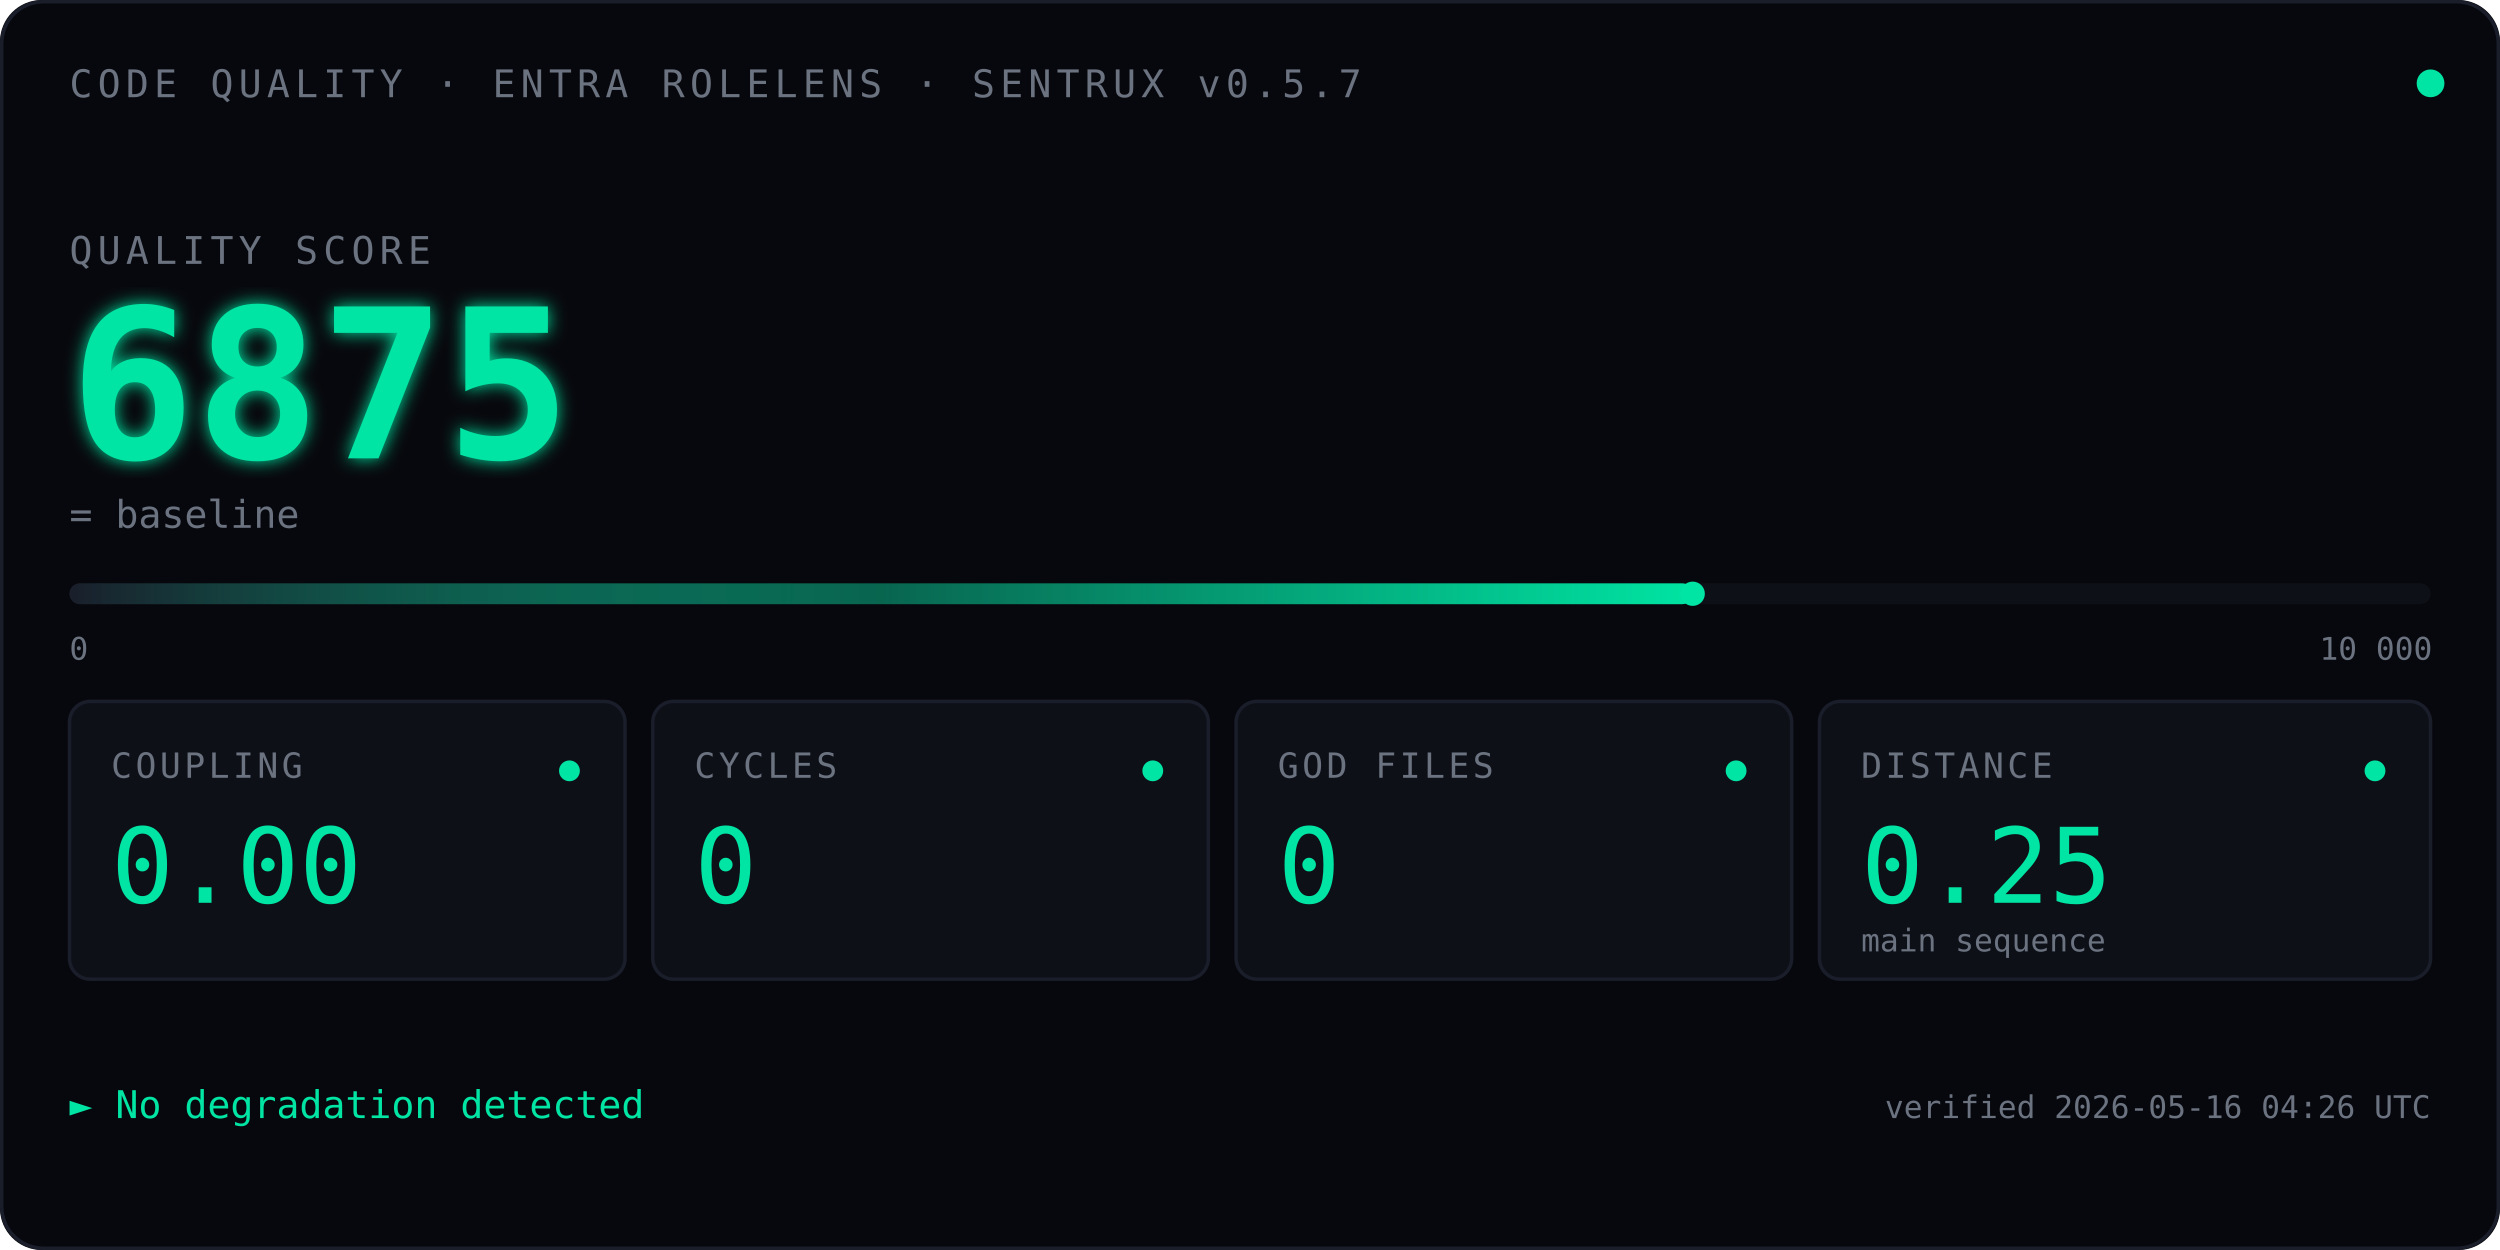
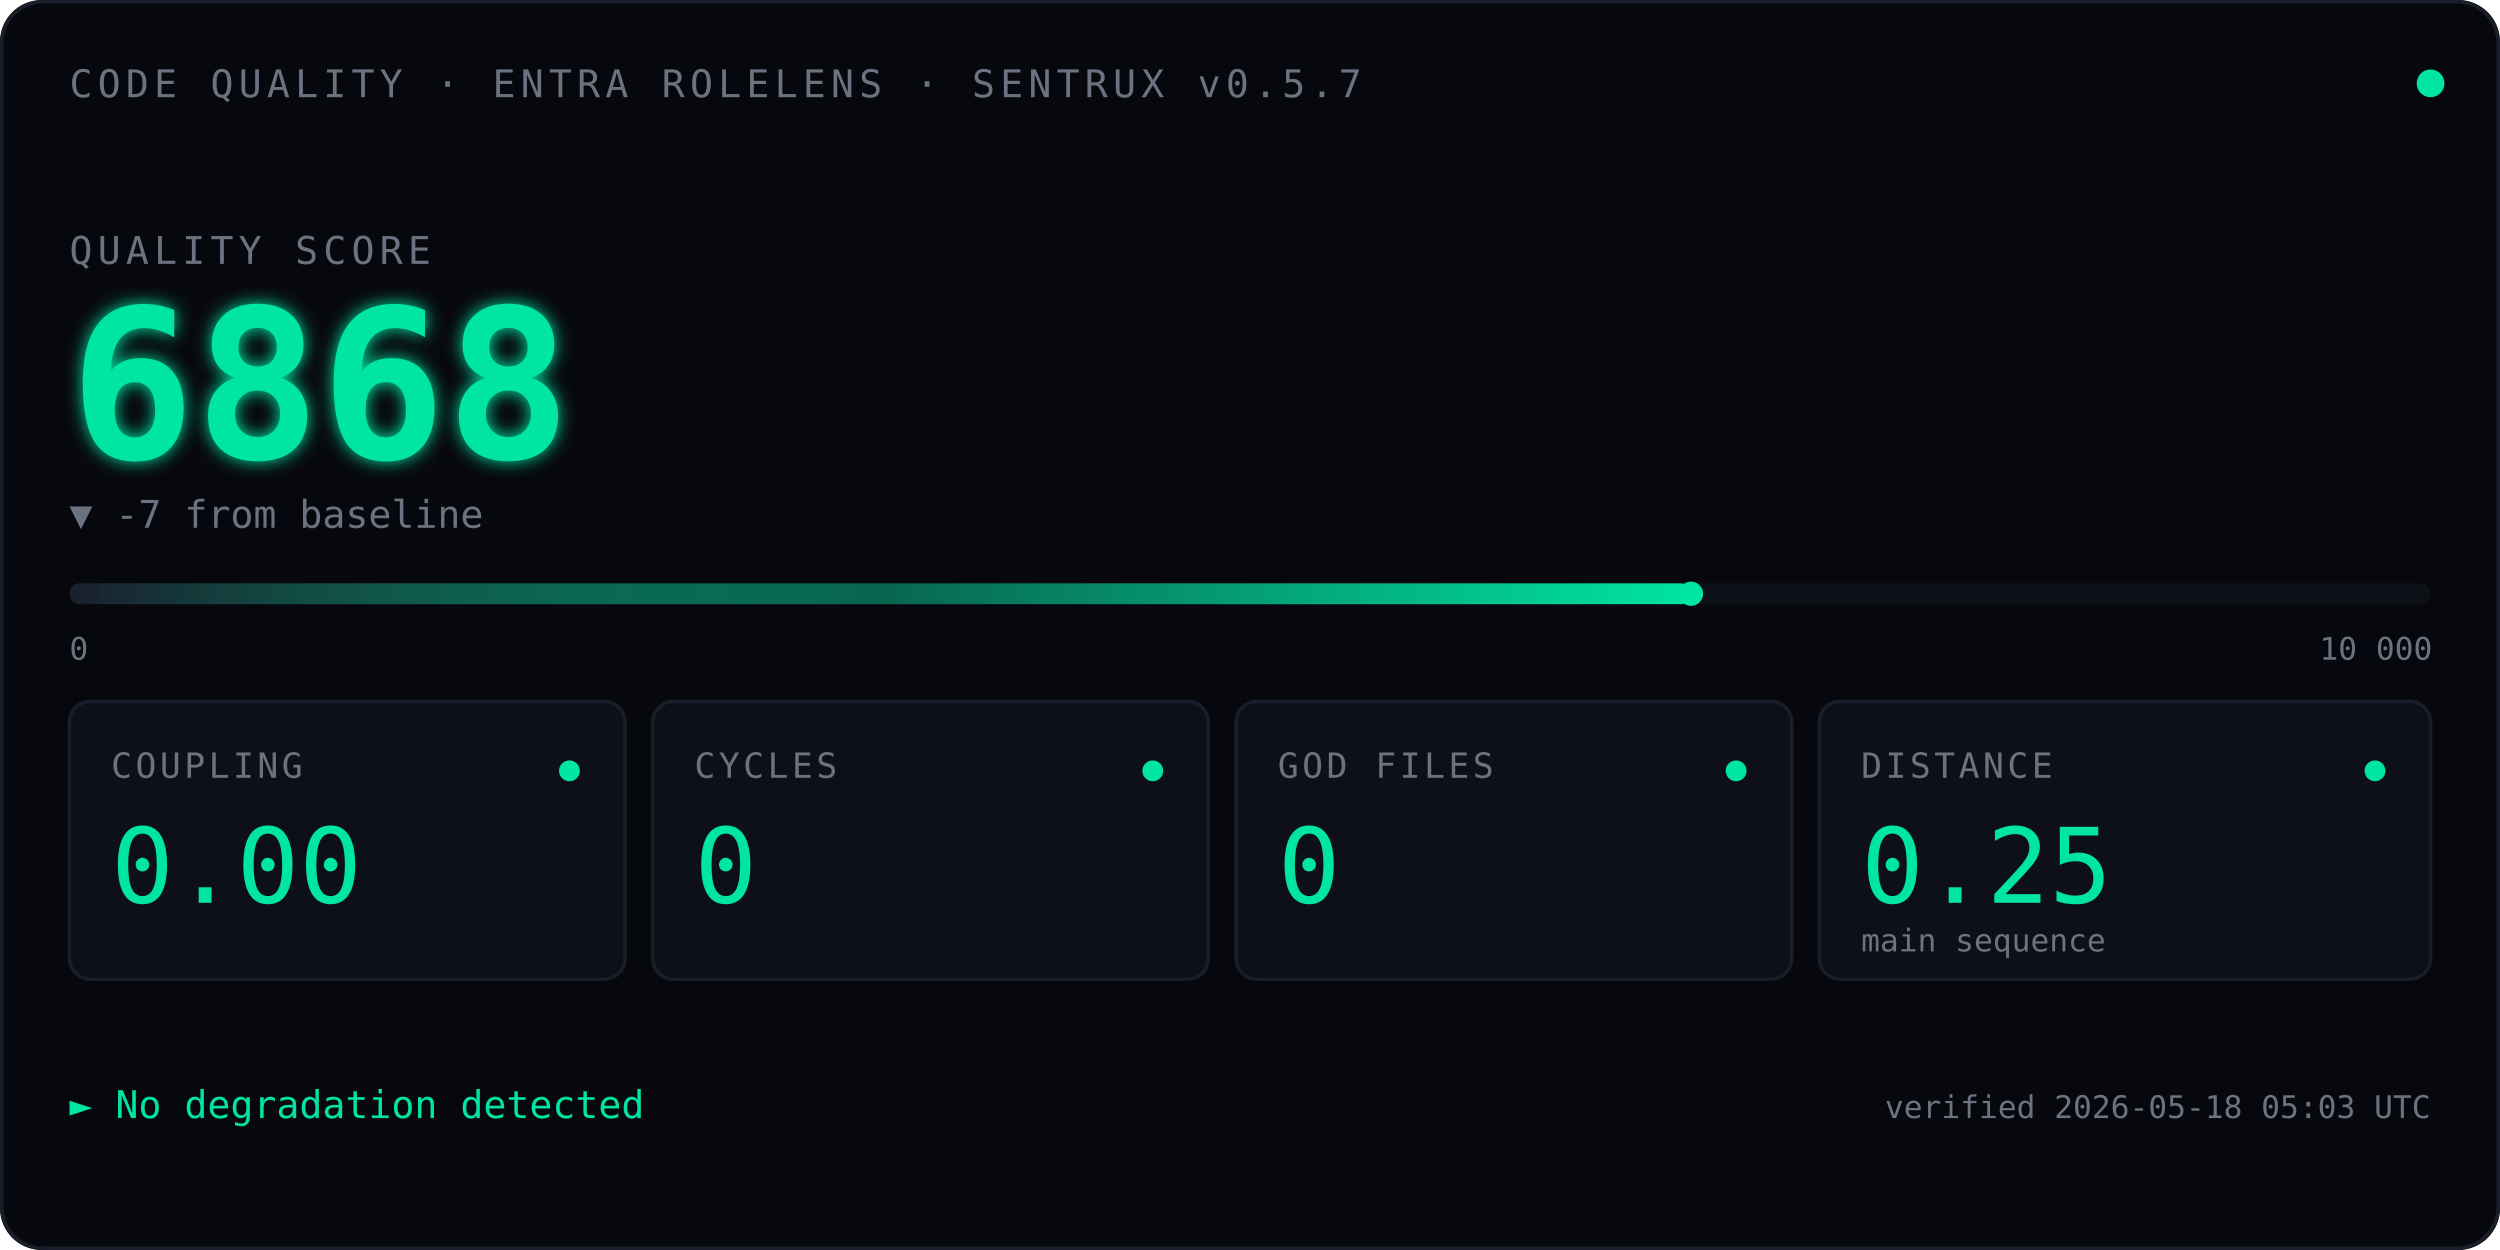
<svg xmlns="http://www.w3.org/2000/svg" viewBox="0 0 720 360" font-family="ui-monospace, 'SF Mono', Menlo, Consolas, monospace">
  <defs>
    <linearGradient id="qbar" x1="0" x2="1" y1="0" y2="0">
      <stop offset="0" stop-color="#1A1D2A" />
      <stop offset="0.5" stop-color="#00E5A3" stop-opacity="0.4" />
      <stop offset="1" stop-color="#00E5A3" />
    </linearGradient>
    <filter id="glow">
      <feGaussianBlur stdDeviation="2.5" result="blur" />
      <feMerge>
        <feMergeNode in="blur" />
        <feMergeNode in="SourceGraphic" />
      </feMerge>
    </filter>
    <linearGradient id="kitt-beam" x1="0" x2="1" y1="0" y2="0">
      <stop offset="0%" stop-color="#00E5A3" stop-opacity="0" />
      <stop offset="25%" stop-color="#00E5A3" stop-opacity="0.55" />
      <stop offset="50%" stop-color="#ffffff" stop-opacity="1" />
      <stop offset="75%" stop-color="#00E5A3" stop-opacity="0.55" />
      <stop offset="100%" stop-color="#00E5A3" stop-opacity="0" />
    </linearGradient>
    <clipPath id="bar-clip">
      <rect x="20" y="164" width="680" height="14" />
    </clipPath>
  </defs>
  <rect width="720" height="360" fill="#07080D" rx="12" />
  <rect x="0.5" y="0.5" width="719" height="359" fill="none" stroke="#1A1D2A" stroke-width="1" rx="12" />
  <text x="20" y="28" font-size="11" fill="#6B7280" letter-spacing="1.5">CODE QUALITY · ENTRA ROLELENS · SENTRUX v0.5.7</text>
  <circle cx="700" cy="24" r="4" fill="#00E5A3">
    <animate attributeName="opacity" values="1;0.35;1" dur="2.4s" repeatCount="indefinite" />
  </circle>
  <text x="20" y="76" font-size="11" fill="#6B7280" letter-spacing="1.5">QUALITY SCORE</text>
  <text x="20" y="132" font-size="60" font-weight="600" fill="#00E5A3" filter="url(#glow)">
-     6875
+     6868
    <animate attributeName="opacity" values="0;1" dur="0.7s" fill="freeze" />
  </text>
-   <text x="20" y="152" font-size="11" fill="#6B7280">= baseline</text>
+   <text x="20" y="152" font-size="11" fill="#6B7280">▼ -7 from baseline</text>
  <rect x="20" y="168" width="680" height="6" fill="#0E1018" rx="3" />
-   <rect x="20" y="168" width="467.5" height="6" fill="url(#qbar)" rx="3" />
+   <rect x="20" y="168" width="467.0" height="6" fill="url(#qbar)" rx="3" />
  <rect x="-60" y="164" width="80" height="14" fill="url(#kitt-beam)" clip-path="url(#bar-clip)">
    <animate attributeName="x" values="-60;700;-60" dur="2.4s" repeatCount="indefinite" calcMode="linear" />
  </rect>
-   <circle cx="487.5" cy="171" r="3.5" fill="#00E5A3" />
+   <circle cx="487.0" cy="171" r="3.5" fill="#00E5A3" />
  <text x="20" y="190" font-size="9" fill="#6B7280">0</text>
  <text x="668" y="190" font-size="9" fill="#6B7280">10 000</text>
  <g transform="translate(20,202)">
    <rect width="160" height="80" fill="#0E1018" stroke="#1A1D2A" rx="6" />
    <text x="12" y="22" font-size="10" fill="#6B7280" letter-spacing="1">COUPLING</text>
    <text x="12" y="58" font-size="30" fill="#00E5A3" font-weight="500">0.00</text>
    <circle cx="144" cy="20" r="3" fill="#00E5A3" />
  </g>
  <g transform="translate(188,202)">
    <rect width="160" height="80" fill="#0E1018" stroke="#1A1D2A" rx="6" />
    <text x="12" y="22" font-size="10" fill="#6B7280" letter-spacing="1">CYCLES</text>
    <text x="12" y="58" font-size="30" fill="#00E5A3" font-weight="500">0</text>
    <circle cx="144" cy="20" r="3" fill="#00E5A3" />
  </g>
  <g transform="translate(356,202)">
    <rect width="160" height="80" fill="#0E1018" stroke="#1A1D2A" rx="6" />
    <text x="12" y="22" font-size="10" fill="#6B7280" letter-spacing="1">GOD FILES</text>
    <text x="12" y="58" font-size="30" fill="#00E5A3" font-weight="500">0</text>
    <circle cx="144" cy="20" r="3" fill="#00E5A3" />
  </g>
  <g transform="translate(524,202)">
    <rect width="176" height="80" fill="#0E1018" stroke="#1A1D2A" rx="6" />
    <text x="12" y="22" font-size="10" fill="#6B7280" letter-spacing="1">DISTANCE</text>
    <text x="12" y="58" font-size="30" fill="#00E5A3" font-weight="500">0.25</text>
    <text x="12" y="72" font-size="9" fill="#6B7280">main sequence</text>
    <circle cx="160" cy="20" r="3" fill="#00E5A3" />
  </g>
  <text x="20" y="322" font-size="11" fill="#00E5A3">► No degradation detected</text>
-   <text x="700" y="322" font-size="9" fill="#6B7280" text-anchor="end">verified 2026-05-16 04:26 UTC</text>
+   <text x="700" y="322" font-size="9" fill="#6B7280" text-anchor="end">verified 2026-05-18 05:03 UTC</text>
</svg>
